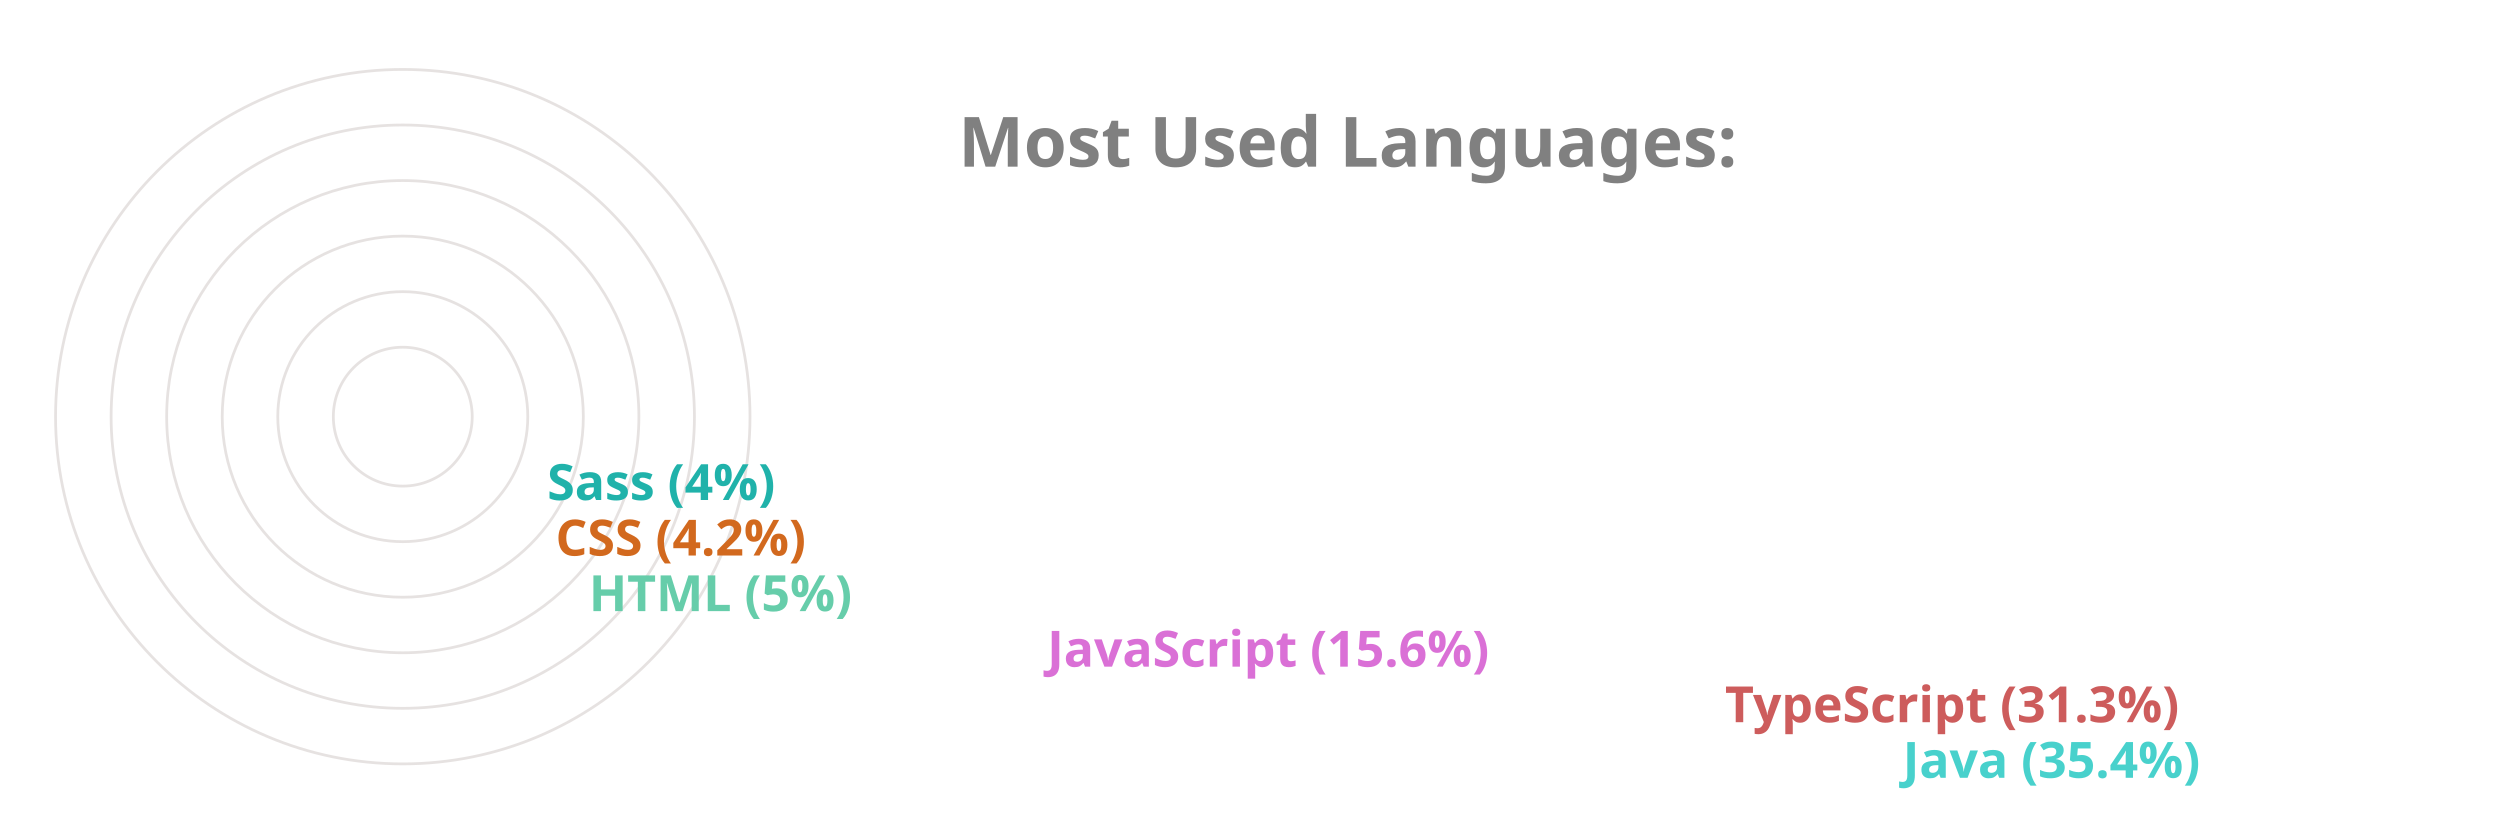
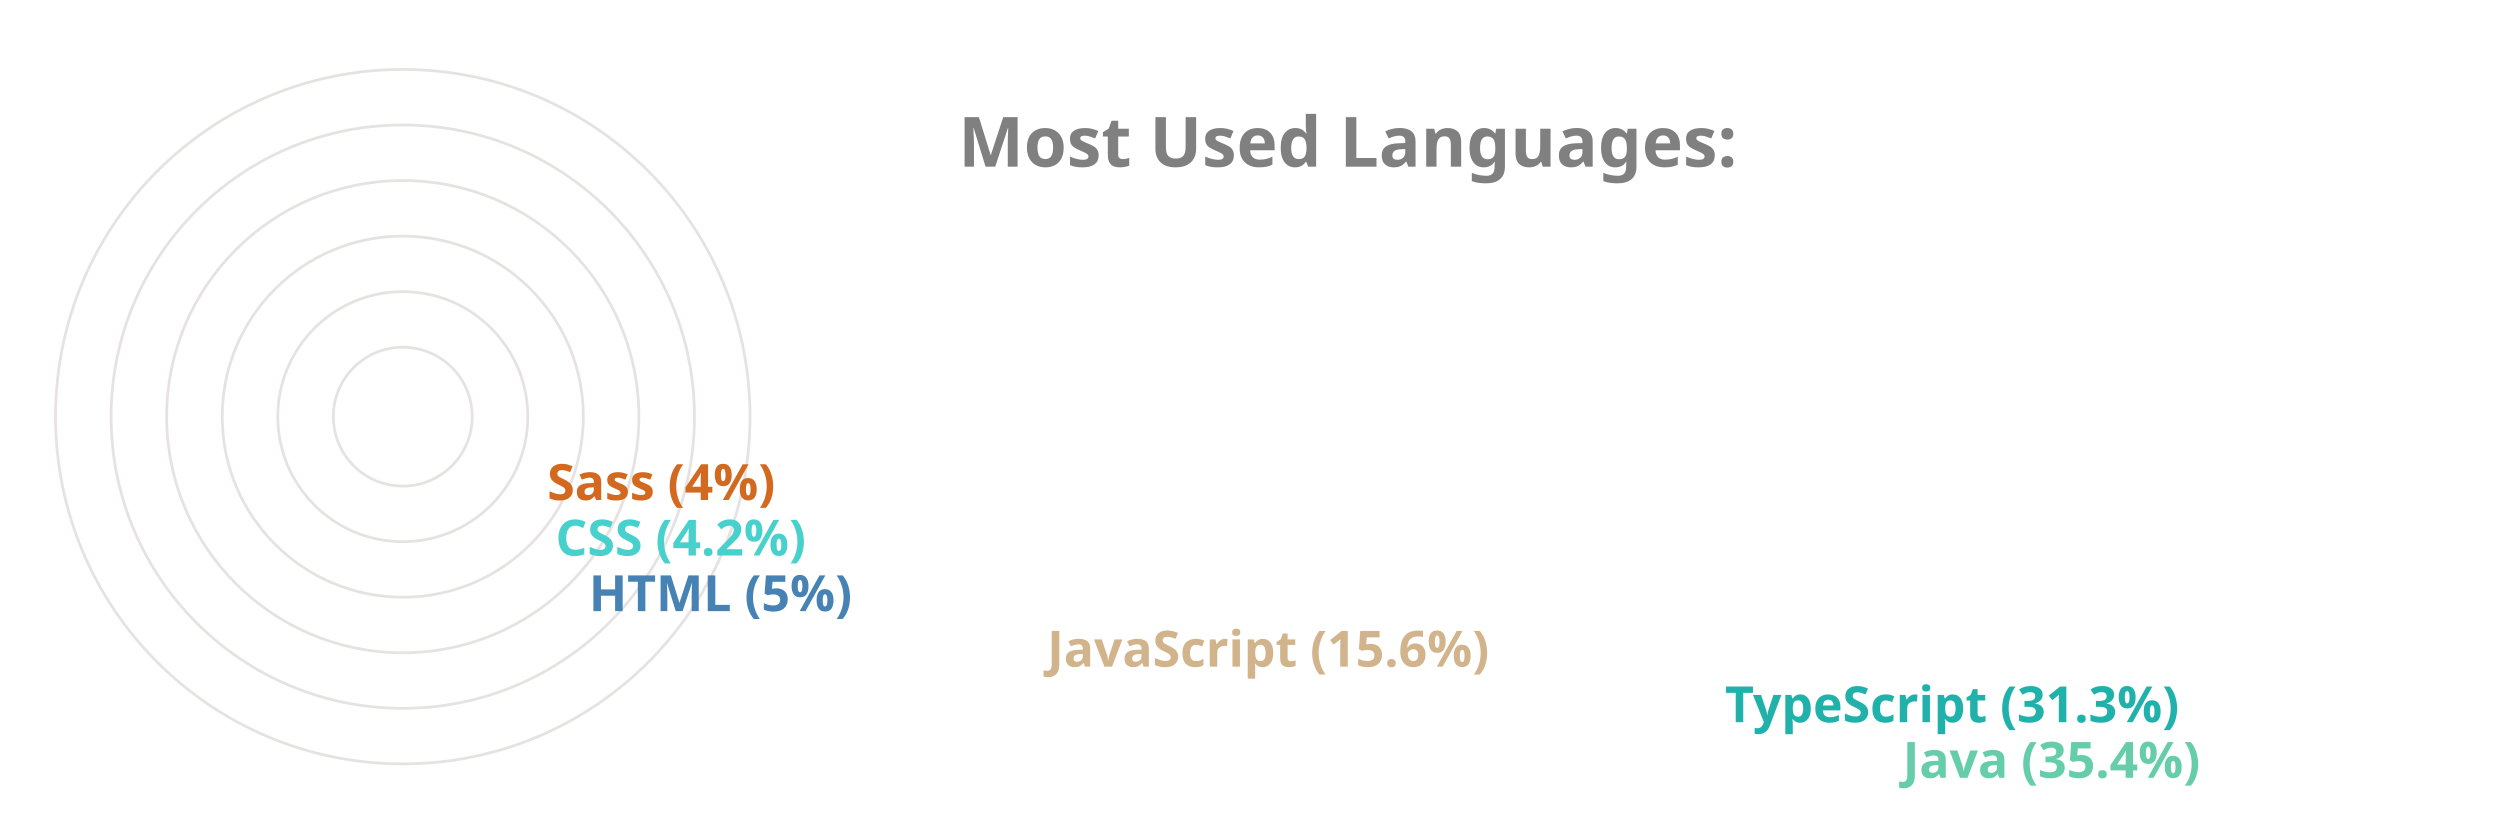
<svg xmlns="http://www.w3.org/2000/svg" viewBox="0 0 650 300" height="200px" width="600px">
  <style>
		.label {
			font: bold 25px sans-serif;
			color: #404040;
			-webkit-text-stroke: 1px white;
	  	}
		.name {
			font: bold 18px sans-serif;
			color: #404040;
	  	}

		.line {
			stroke-dasharray: 1000;
			stroke-dashoffset: 1000;
			animation: dash 3.5s ease-in-out forwards;	
			animation-iteration-count: infinite;
			animation-direction: alternate-reverse;
		}

		.path {
			stroke-dasharray: 1000;
			stroke-dashoffset: 1000;
			animation: dash 3.5s ease-in-out forwards;	
			animation-iteration-count: infinite;
			animation-direction: alternate-reverse;
		}
		  
		@keyframes dash {
			to {
				stroke-dashoffset: 0;
			}
		}

	</style>
  <g stroke="#E6E2E1" fill="none" stroke-width="1">
    <circle cx="20" cy="150" r="125" />
    <circle cx="20" cy="150" r="105" />
    <circle cx="20" cy="150" r="85" />
    <circle cx="20" cy="150" r="65" />
    <circle cx="20" cy="150" r="45" />
    <circle cx="20" cy="150" r="25" />
  </g>
  <g fill="none" stroke-width="20" class="line">
-     <line x2="550" y2="275" x1="20" y1="275" stroke="MediumTurquoise" />
-     <line x2="486" y2="255" x1="20" y1="255" stroke="IndianRed" />
-     <line x2="242" y2="235" x1="20" y1="235" stroke="Orchid" />
-     <line x2="77" y2="215" x1="20" y1="215" stroke="MediumAquaMarine" />
-     <line x2="65" y2="195" x1="20" y1="195" stroke="Chocolate" />
-     <line x2="62" y2="175" x1="20" y1="175" stroke="LightSeaGreen" />
+     <line x2="550" y2="275" x1="20" y1="275" stroke="MediumAquaMarine" />
+     <line x2="486" y2="255" x1="20" y1="255" stroke="LightSeaGreen" />
+     <line x2="242" y2="235" x1="20" y1="235" stroke="Tan" />
+     <line x2="77" y2="215" x1="20" y1="215" stroke="SteelBlue" />
+     <line x2="65" y2="195" x1="20" y1="195" stroke="MediumTurquoise" />
+     <line x2="62" y2="175" x1="20" y1="175" stroke="Chocolate" />
  </g>
  <g fill="none" stroke-width="20" stroke-linecap="round" class="path">
-     <path d="M 20 275 A 125 125 45 0 1 -82 78" stroke="MediumTurquoise" />
-     <path d="M 20 255 A 105 105 45 0 1 -70 95" stroke="IndianRed" />
-     <path d="M 20 235 A 85 85 45 0 1 -61 126" stroke="Orchid" />
-     <path d="M 20 215 A 65 65 45 0 1 -44 144" stroke="MediumAquaMarine" />
-     <path d="M 20 195 A 45 45 45 0 1 -24 146" stroke="Chocolate" />
-     <path d="M 20 175 A 25 25 45 0 1 -4 148" stroke="LightSeaGreen" />
+     <path d="M 20 275 A 125 125 45 0 1 -82 78" stroke="MediumAquaMarine" />
+     <path d="M 20 255 A 105 105 45 0 1 -70 95" stroke="LightSeaGreen" />
+     <path d="M 20 235 A 85 85 45 0 1 -61 126" stroke="Tan" />
+     <path d="M 20 215 A 65 65 45 0 1 -44 144" stroke="SteelBlue" />
+     <path d="M 20 195 A 45 45 45 0 1 -24 146" stroke="MediumTurquoise" />
+     <path d="M 20 175 A 25 25 45 0 1 -4 148" stroke="Chocolate" />
  </g>
  <g class="name">
-     <text x="560" y="280" fill="MediumTurquoise">Java (35.4%)</text>
-     <text x="496" y="260" fill="IndianRed">TypeScript (31.3%)</text>
-     <text x="252" y="240" fill="Orchid">JavaScript (15.6%)</text>
-     <text x="87" y="220" fill="MediumAquaMarine">HTML (5%)</text>
-     <text x="75" y="200" fill="Chocolate">CSS (4.2%)</text>
-     <text x="72" y="180" fill="LightSeaGreen">Sass (4%)</text>
+     <text x="560" y="280" fill="MediumAquaMarine">Java (35.4%)</text>
+     <text x="496" y="260" fill="LightSeaGreen">TypeScript (31.3%)</text>
+     <text x="252" y="240" fill="Tan">JavaScript (15.6%)</text>
+     <text x="87" y="220" fill="SteelBlue">HTML (5%)</text>
+     <text x="75" y="200" fill="MediumTurquoise">CSS (4.2%)</text>
+     <text x="72" y="180" fill="Chocolate">Sass (4%)</text>
  </g>
  <g class="label">
    <text x="220" y="60" fill="grey">Most Used Languages:</text>
  </g>
</svg>
